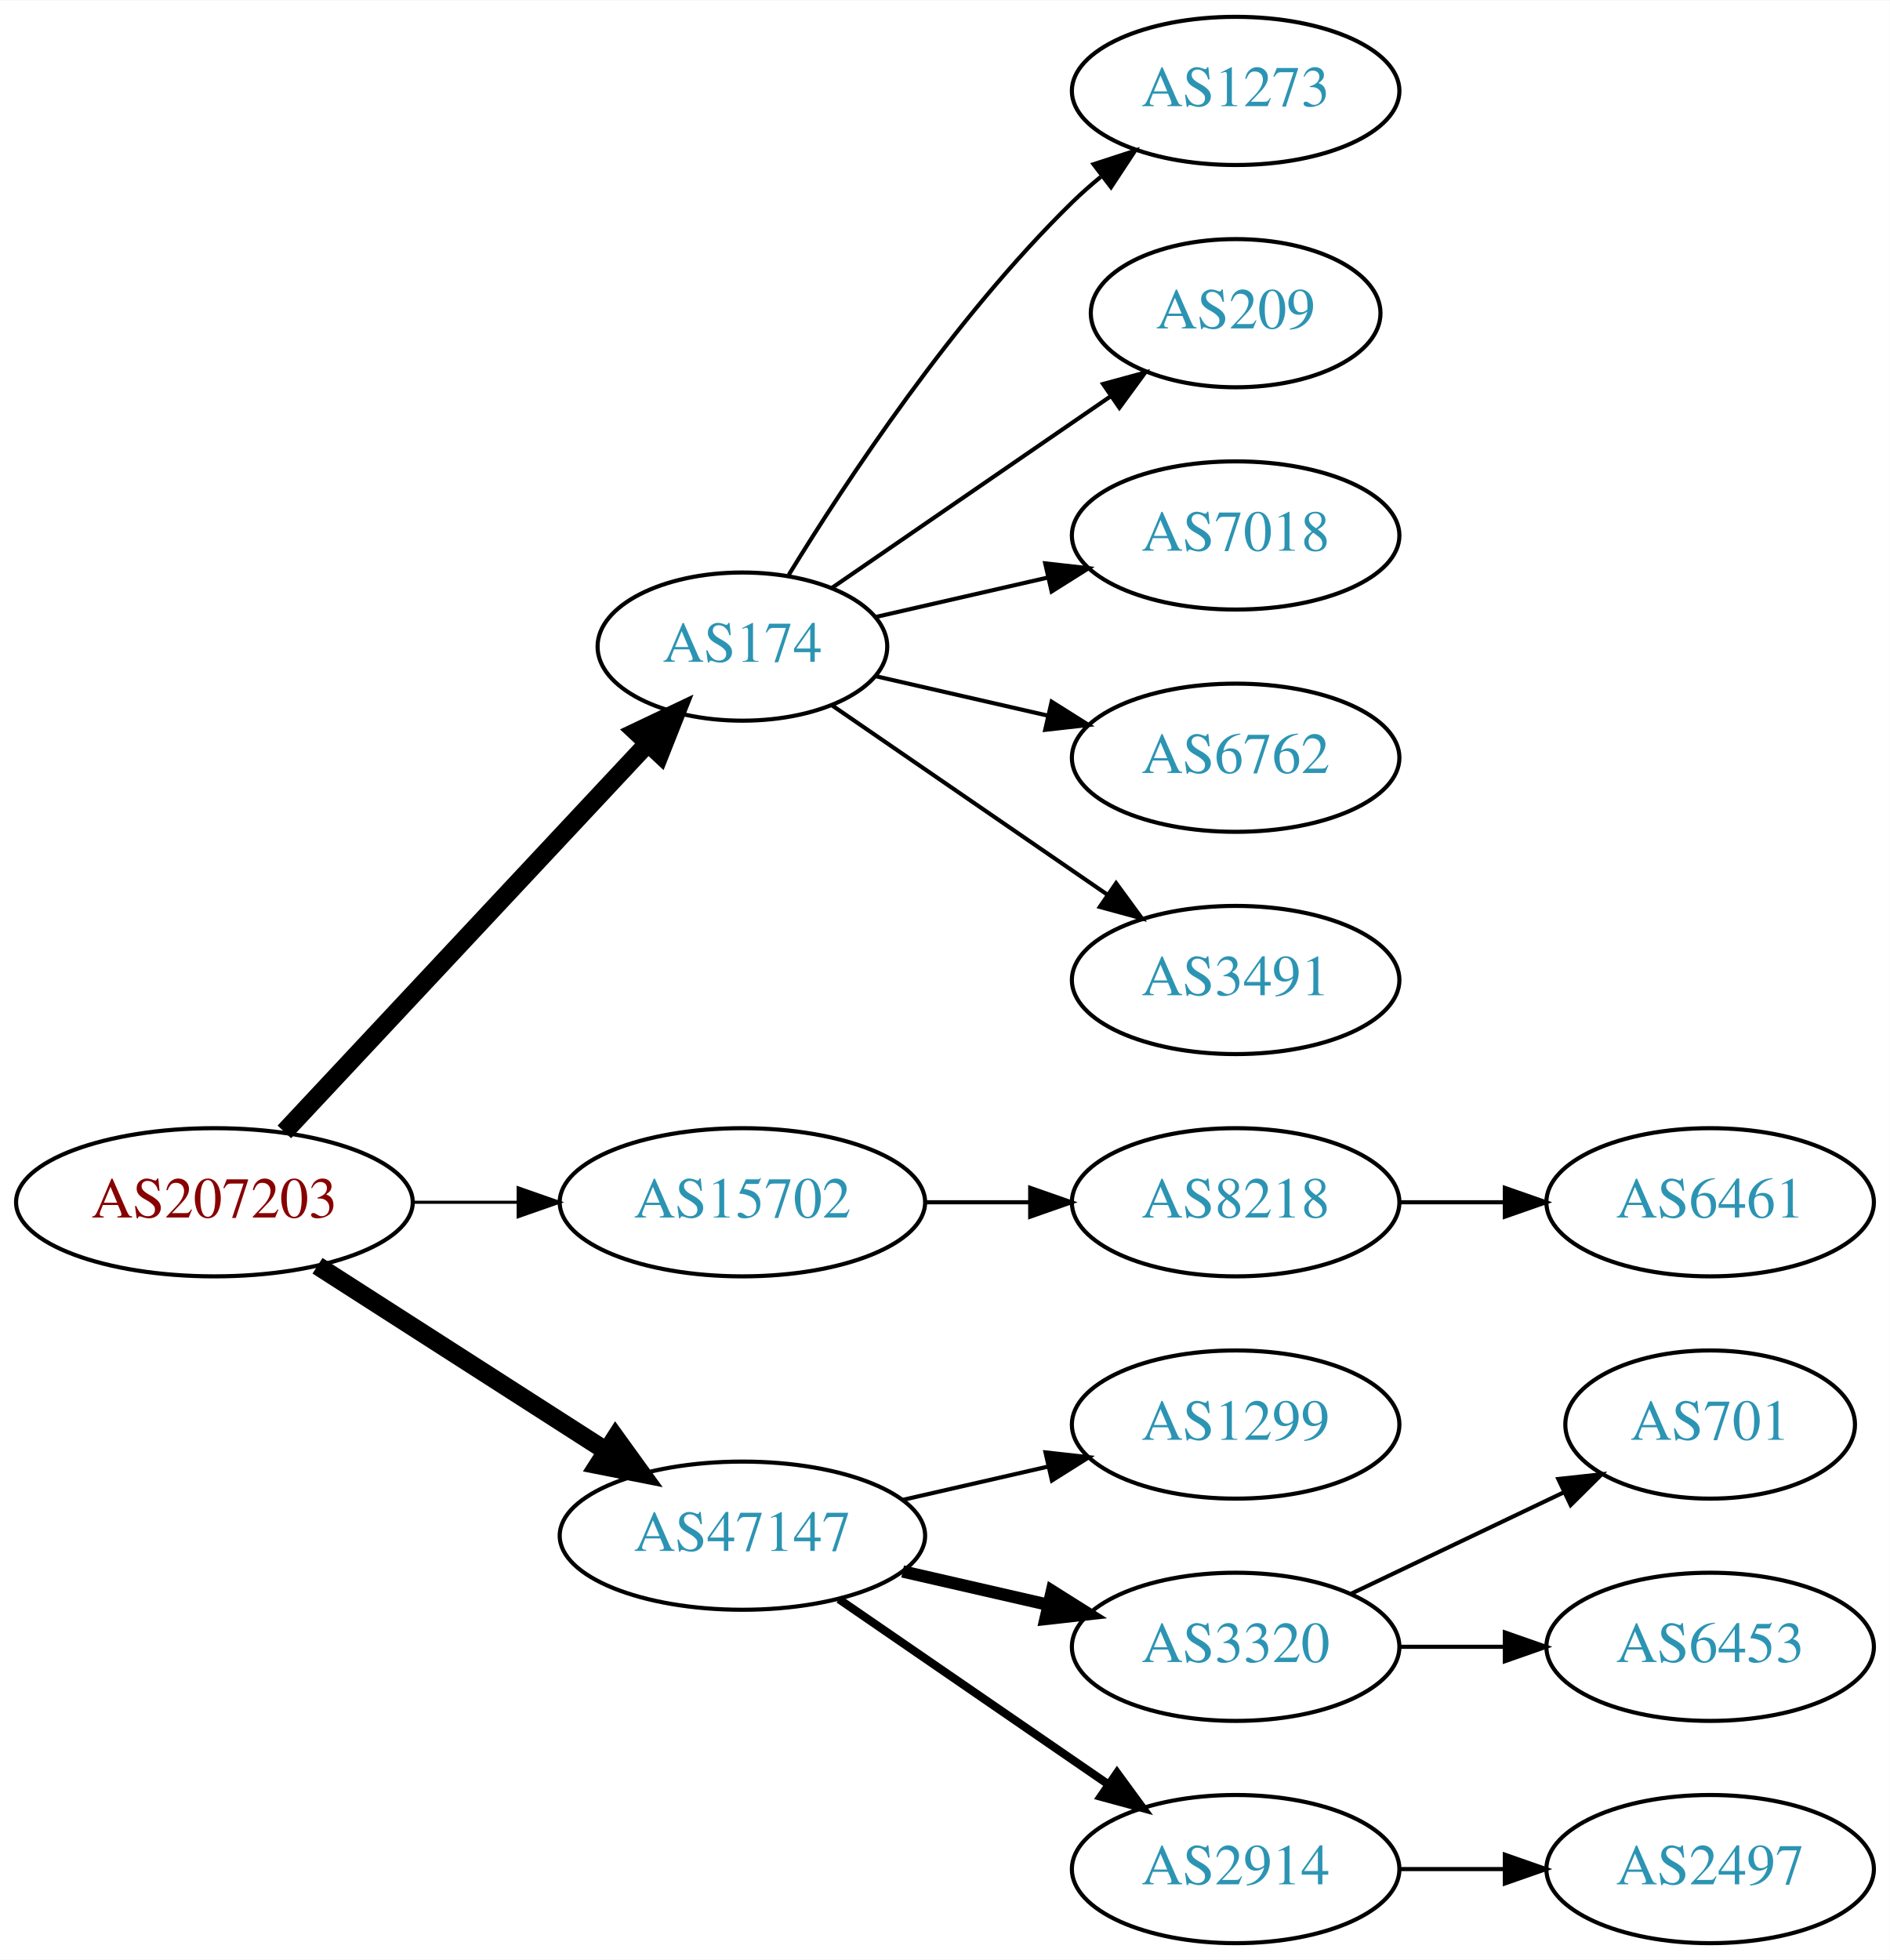
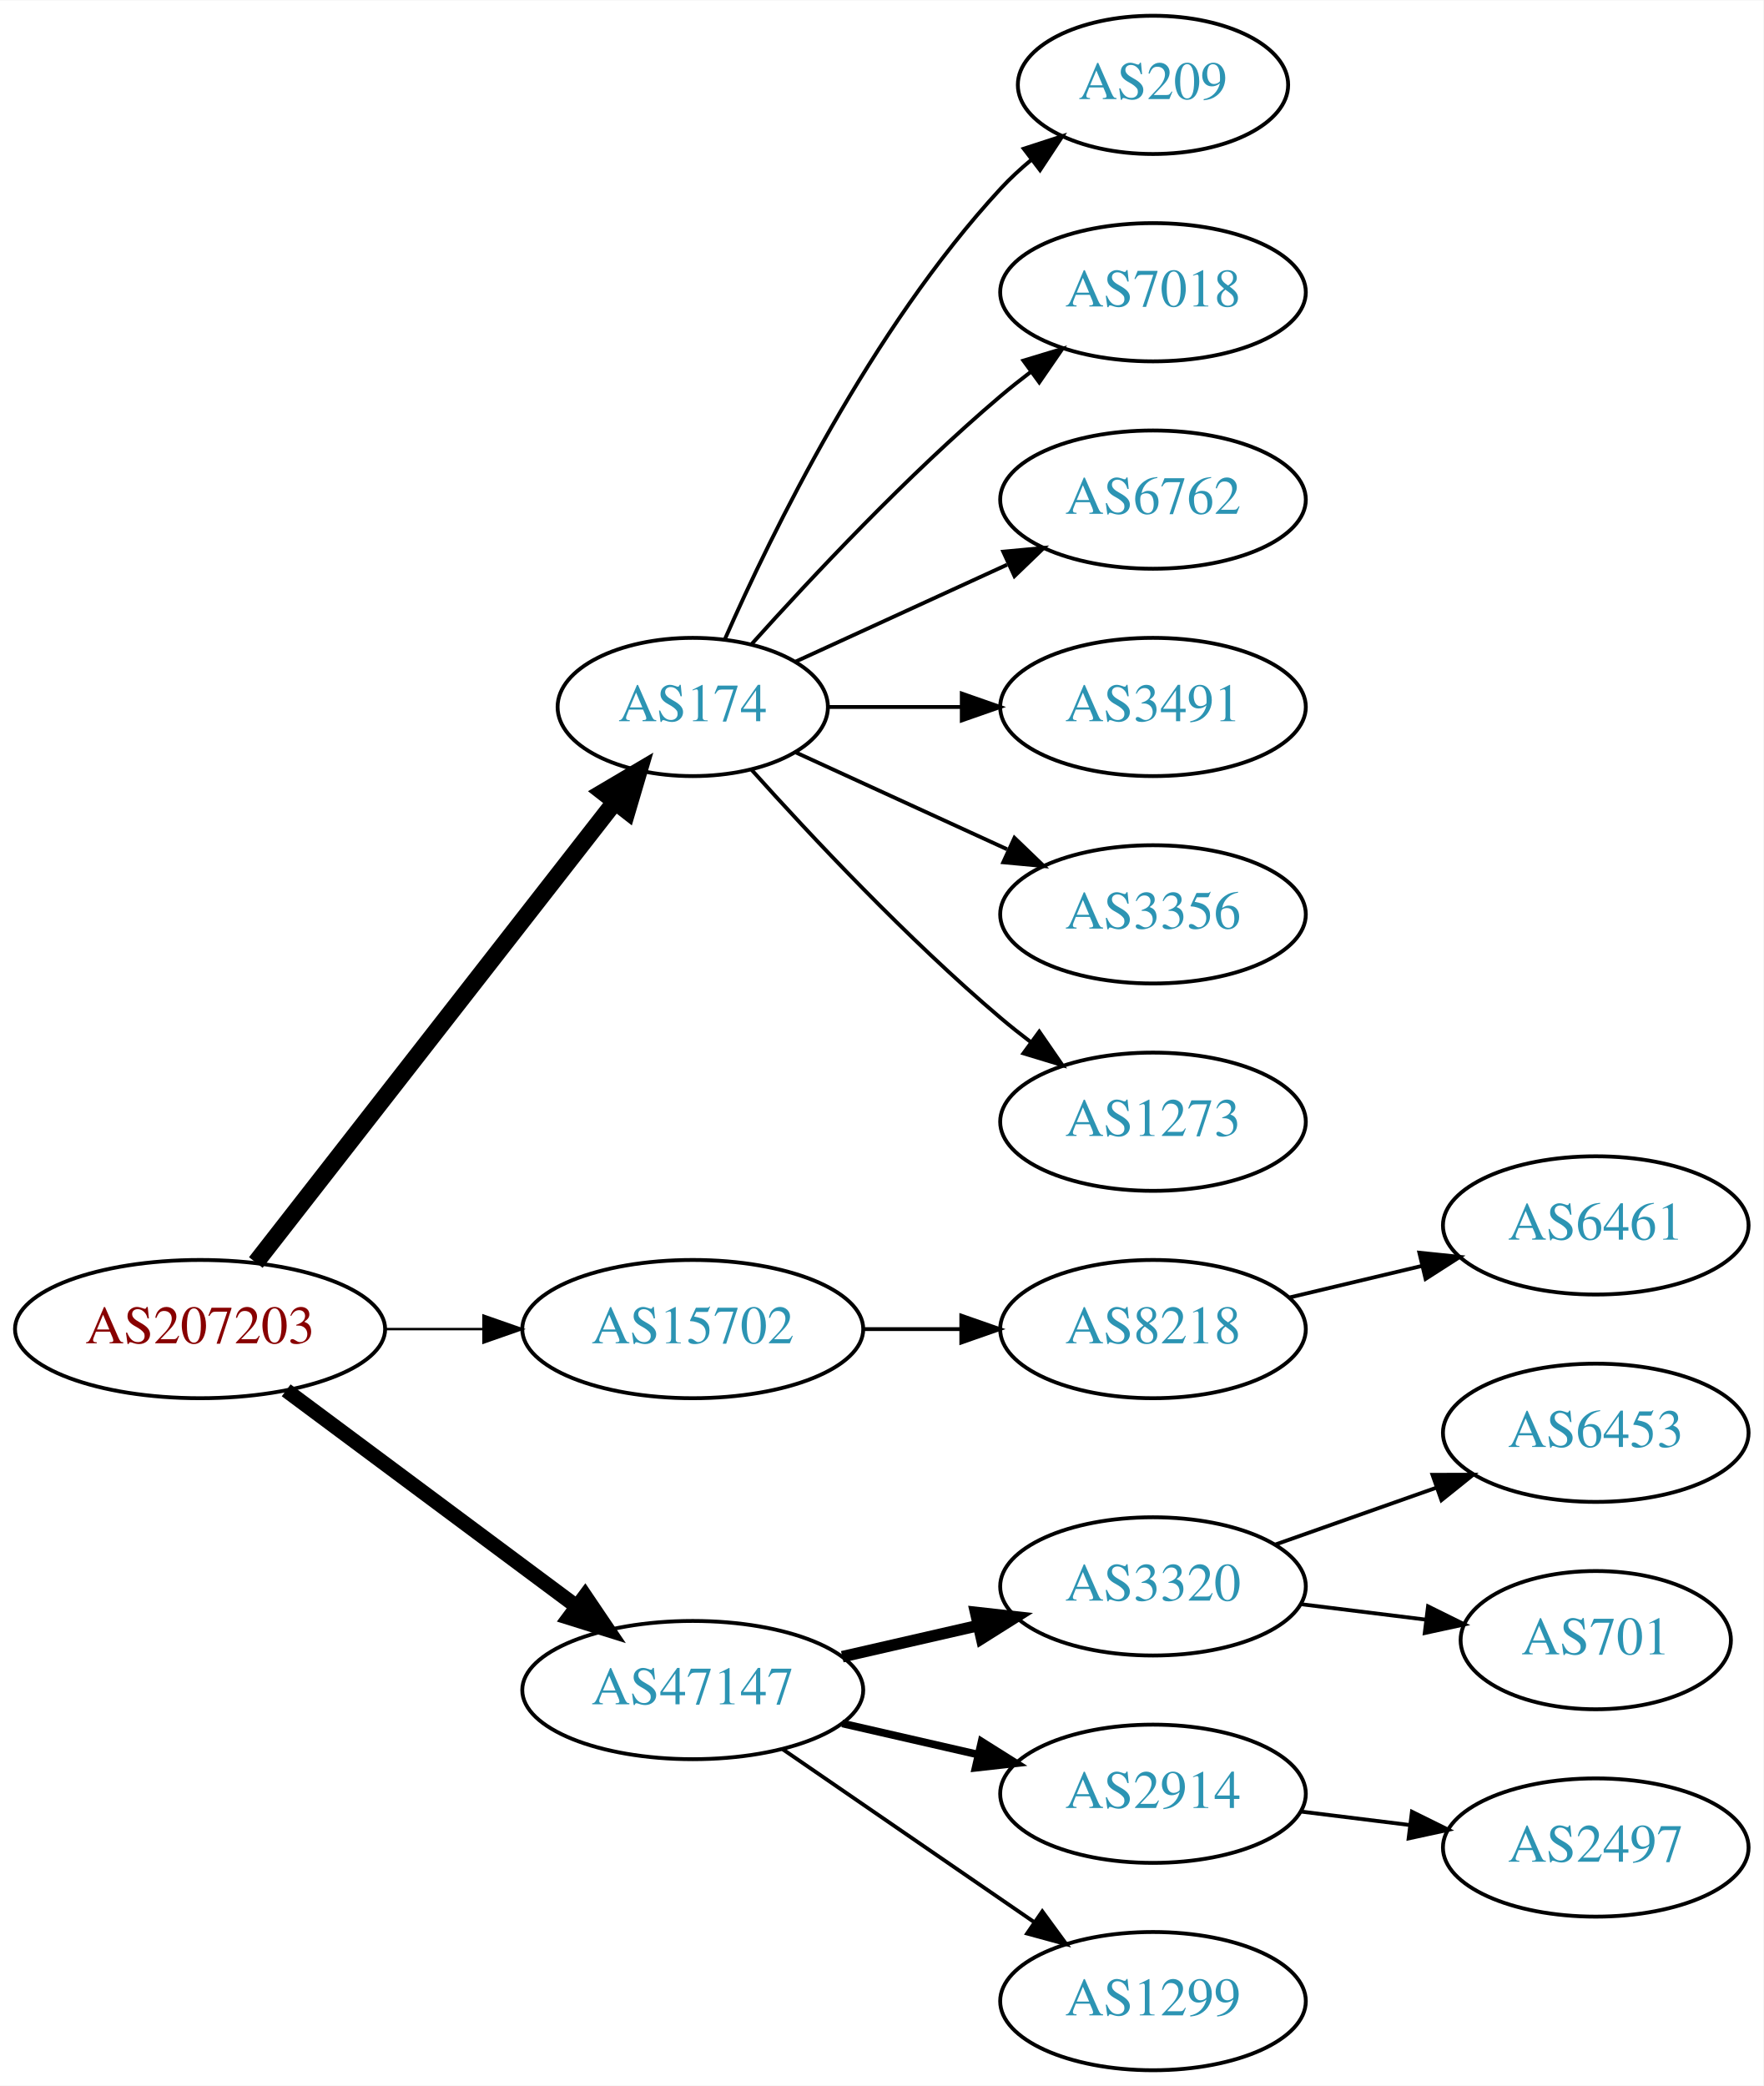
- <svg xmlns="http://www.w3.org/2000/svg" xmlns:xlink="http://www.w3.org/1999/xlink" width="459pt" height="476pt" viewBox="0.00 0.00 459.17 476.00">
-   <g id="graph0" class="graph" transform="scale(1 1) rotate(0) translate(4 472)">
-     <polygon fill="white" stroke="none" points="-4,4 -4,-472 455.17,-472 455.17,4 -4,4" />
+ <svg xmlns="http://www.w3.org/2000/svg" xmlns:xlink="http://www.w3.org/1999/xlink" width="459pt" height="543pt" viewBox="0.00 0.00 459.17 543.00">
+   <g id="graph0" class="graph" transform="scale(1 1) rotate(0) translate(4 539)">
+     <polygon fill="white" stroke="none" points="-4,4 -4,-539 455.17,-539 455.17,4 -4,4" />
    <g id="node1" class="node">
      <g id="a_node1">
        <a xlink:href="/asn/207203" xlink:title="AS207203 ~ TIMEWARP IT Consulting GmbH [AT]">
-           <ellipse fill="#ffffff" stroke="black" cx="48.096" cy="-180" rx="48.192" ry="18" />
-           <text text-anchor="middle" x="48.096" y="-176.3" font-family="Times,serif" font-size="14.00" fill="#880000">AS207203</text>
+           <ellipse fill="#ffffff" stroke="black" cx="48.096" cy="-193" rx="48.192" ry="18" />
+           <text text-anchor="middle" x="48.096" y="-189.3" font-family="Times,serif" font-size="14.00" fill="#880000">AS207203</text>
        </a>
      </g>
    </g>
    <g id="node2" class="node">
      <g id="a_node2">
        <a xlink:href="/asn/174" xlink:title="AS174 ~ Cogent Communications [US]">
-           <ellipse fill="#ffffff" stroke="black" cx="176.388" cy="-315" rx="35.194" ry="18" />
-           <text text-anchor="middle" x="176.388" y="-311.3" font-family="Times,serif" font-size="14.00" fill="#2c94b3">AS174</text>
+           <ellipse fill="#ffffff" stroke="black" cx="176.388" cy="-355" rx="35.194" ry="18" />
+           <text text-anchor="middle" x="176.388" y="-351.3" font-family="Times,serif" font-size="14.00" fill="#2c94b3">AS174</text>
        </a>
      </g>
    </g>
    <g id="edge1" class="edge">
-       <path fill="none" stroke="black" stroke-width="4.5" d="M65.091,-197.098C87.443,-220.991 128.107,-264.459 153.325,-291.416" />
-       <polygon fill="black" stroke="black" stroke-width="4.5" points="150.602,-294.269 160.309,-298.881 156.352,-288.889 150.602,-294.269" />
+       <path fill="none" stroke="black" stroke-width="4.5" d="M62.611,-210.337C85.042,-239.109 130.042,-296.834 155.903,-330.007" />
+       <polygon fill="black" stroke="black" stroke-width="4.5" points="153.094,-332.808 162.348,-338.273 159.305,-327.966 153.094,-332.808" />
    </g>
    <g id="node3" class="node">
      <g id="a_node3">
        <a xlink:href="/asn/15702" xlink:title="AS15702 ~ Onstage Online GmbH [AT]">
-           <ellipse fill="#ffffff" stroke="black" cx="176.388" cy="-180" rx="44.393" ry="18" />
-           <text text-anchor="middle" x="176.388" y="-176.3" font-family="Times,serif" font-size="14.00" fill="#2c94b3">AS15702</text>
+           <ellipse fill="#ffffff" stroke="black" cx="176.388" cy="-193" rx="44.393" ry="18" />
+           <text text-anchor="middle" x="176.388" y="-189.3" font-family="Times,serif" font-size="14.00" fill="#2c94b3">AS15702</text>
        </a>
      </g>
    </g>
    <g id="edge2" class="edge">
-       <path fill="none" stroke="black" stroke-width="0.75" d="M96.481,-180C104.742,-180 113.386,-180 121.799,-180" />
-       <polygon fill="black" stroke="black" stroke-width="0.75" points="121.904,-183.5 131.904,-180 121.904,-176.5 121.904,-183.5" />
+       <path fill="none" stroke="black" stroke-width="0.643" d="M96.481,-193C104.742,-193 113.386,-193 121.799,-193" />
+       <polygon fill="black" stroke="black" stroke-width="0.643" points="121.904,-196.5 131.904,-193 121.904,-189.5 121.904,-196.5" />
    </g>
    <g id="node4" class="node">
      <g id="a_node4">
        <a xlink:href="/asn/47147" xlink:title="AS47147 ~ ANEXIA Internetdienstleistungs GmbH [AT]">
          <ellipse fill="#ffffff" stroke="black" cx="176.388" cy="-99" rx="44.393" ry="18" />
          <text text-anchor="middle" x="176.388" y="-95.3" font-family="Times,serif" font-size="14.00" fill="#2c94b3">AS47147</text>
        </a>
      </g>
    </g>
    <g id="edge3" class="edge">
-       <path fill="none" stroke="black" stroke-width="4.5" d="M73.147,-164.574C93.024,-151.826 121.421,-133.613 143.246,-119.615" />
-       <polygon fill="black" stroke="black" stroke-width="4.5" points="145.561,-122.808 151.853,-114.095 141.31,-116.179 145.561,-122.808" />
+       <path fill="none" stroke="black" stroke-width="3.857" d="M70.519,-177.054C91.328,-161.566 123.078,-137.934 146.192,-120.731" />
+       <polygon fill="black" stroke="black" stroke-width="3.857" points="148.348,-123.489 154.28,-114.71 144.169,-117.873 148.348,-123.489" />
    </g>
    <g id="node5" class="node">
      <g id="a_node5">
-         <a xlink:href="/asn/1273" xlink:title="AS1273 ~ Vodafone Group PLC [EU]">
-           <ellipse fill="#ffffff" stroke="black" cx="296.23" cy="-450" rx="39.794" ry="18" />
-           <text text-anchor="middle" x="296.23" y="-446.3" font-family="Times,serif" font-size="14.00" fill="#2c94b3">AS1273</text>
+         <a xlink:href="/asn/209" xlink:title="AS209 ~ CenturyLink Communications, LLC [US]">
+           <ellipse fill="#ffffff" stroke="black" cx="296.23" cy="-517" rx="35.194" ry="18" />
+           <text text-anchor="middle" x="296.23" y="-513.3" font-family="Times,serif" font-size="14.00" fill="#2c94b3">AS209</text>
        </a>
      </g>
    </g>
    <g id="edge4" class="edge">
-       <path fill="none" stroke="black" d="M187.653,-332.44C201.462,-354.991 227.651,-394.722 256.584,-423 258.724,-425.092 261.041,-427.137 263.441,-429.106" />
-       <polygon fill="black" stroke="black" points="261.708,-432.185 271.782,-435.464 265.951,-426.618 261.708,-432.185" />
+       <path fill="none" stroke="black" d="M184.803,-372.761C196.872,-400.183 222.843,-453.473 256.584,-490 258.989,-492.604 261.687,-495.1 264.509,-497.449" />
+       <polygon fill="black" stroke="black" points="262.577,-500.378 272.653,-503.653 266.819,-494.809 262.577,-500.378" />
    </g>
    <g id="node6" class="node">
      <g id="a_node6">
-         <a xlink:href="/asn/209" xlink:title="AS209 ~ CenturyLink Communications, LLC [US]">
-           <ellipse fill="#ffffff" stroke="black" cx="296.23" cy="-396" rx="35.194" ry="18" />
-           <text text-anchor="middle" x="296.23" y="-392.3" font-family="Times,serif" font-size="14.00" fill="#2c94b3">AS209</text>
+         <a xlink:href="/asn/7018" xlink:title="AS7018 ~ AT&amp;T Services, Inc. [US]">
+           <ellipse fill="#ffffff" stroke="black" cx="296.23" cy="-463" rx="39.794" ry="18" />
+           <text text-anchor="middle" x="296.23" y="-459.3" font-family="Times,serif" font-size="14.00" fill="#2c94b3">AS7018</text>
        </a>
      </g>
    </g>
    <g id="edge5" class="edge">
-       <path fill="none" stroke="black" d="M198.184,-329.295C217,-342.228 244.906,-361.409 265.97,-375.888" />
-       <polygon fill="black" stroke="black" points="264.021,-378.796 274.245,-381.576 267.987,-373.027 264.021,-378.796" />
+       <path fill="none" stroke="black" d="M191.75,-371.409C207.023,-388.432 232.282,-415.396 256.584,-436 259.081,-438.117 261.741,-440.232 264.453,-442.293" />
+       <polygon fill="black" stroke="black" points="262.489,-445.194 272.629,-448.266 266.619,-439.541 262.489,-445.194" />
    </g>
    <g id="node7" class="node">
      <g id="a_node7">
-         <a xlink:href="/asn/7018" xlink:title="AS7018 ~ AT&amp;T Services, Inc. [US]">
-           <ellipse fill="#ffffff" stroke="black" cx="296.23" cy="-342" rx="39.794" ry="18" />
-           <text text-anchor="middle" x="296.23" y="-338.3" font-family="Times,serif" font-size="14.00" fill="#2c94b3">AS7018</text>
+         <a xlink:href="/asn/6762" xlink:title="AS6762 ~ TELECOM ITALIA SPARKLE S.p.A. [IT]">
+           <ellipse fill="#ffffff" stroke="black" cx="296.23" cy="-409" rx="39.794" ry="18" />
+           <text text-anchor="middle" x="296.23" y="-405.3" font-family="Times,serif" font-size="14.00" fill="#2c94b3">AS6762</text>
        </a>
      </g>
    </g>
    <g id="edge6" class="edge">
-       <path fill="none" stroke="black" d="M208.658,-322.165C221.497,-325.106 236.602,-328.567 250.569,-331.767" />
-       <polygon fill="black" stroke="black" points="249.961,-335.219 260.49,-334.04 251.524,-328.395 249.961,-335.219" />
+       <path fill="none" stroke="black" d="M203.249,-366.851C219.369,-374.238 240.372,-383.862 258.237,-392.048" />
+       <polygon fill="black" stroke="black" points="257.239,-395.441 267.788,-396.425 260.155,-389.077 257.239,-395.441" />
    </g>
    <g id="node8" class="node">
      <g id="a_node8">
-         <a xlink:href="/asn/6762" xlink:title="AS6762 ~ TELECOM ITALIA SPARKLE S.p.A. [IT]">
-           <ellipse fill="#ffffff" stroke="black" cx="296.23" cy="-288" rx="39.794" ry="18" />
-           <text text-anchor="middle" x="296.23" y="-284.3" font-family="Times,serif" font-size="14.00" fill="#2c94b3">AS6762</text>
+         <a xlink:href="/asn/3491" xlink:title="AS3491 ~ PCCW Global, Inc. [US]">
+           <ellipse fill="#ffffff" stroke="black" cx="296.23" cy="-355" rx="39.794" ry="18" />
+           <text text-anchor="middle" x="296.23" y="-351.3" font-family="Times,serif" font-size="14.00" fill="#2c94b3">AS3491</text>
        </a>
      </g>
    </g>
    <g id="edge7" class="edge">
-       <path fill="none" stroke="black" d="M208.658,-307.835C221.497,-304.894 236.602,-301.433 250.569,-298.233" />
-       <polygon fill="black" stroke="black" points="251.524,-301.605 260.49,-295.96 249.961,-294.781 251.524,-301.605" />
+       <path fill="none" stroke="black" d="M211.789,-355C222.613,-355 234.781,-355 246.408,-355" />
+       <polygon fill="black" stroke="black" points="246.439,-358.5 256.439,-355 246.439,-351.5 246.439,-358.5" />
    </g>
    <g id="node9" class="node">
      <g id="a_node9">
-         <a xlink:href="/asn/3491" xlink:title="AS3491 ~ PCCW Global, Inc. [US]">
-           <ellipse fill="#ffffff" stroke="black" cx="296.23" cy="-234" rx="39.794" ry="18" />
-           <text text-anchor="middle" x="296.23" y="-230.3" font-family="Times,serif" font-size="14.00" fill="#2c94b3">AS3491</text>
+         <a xlink:href="/asn/3356" xlink:title="AS3356 ~ Level 3 Parent, LLC [US]">
+           <ellipse fill="#ffffff" stroke="black" cx="296.23" cy="-301" rx="39.794" ry="18" />
+           <text text-anchor="middle" x="296.23" y="-297.3" font-family="Times,serif" font-size="14.00" fill="#2c94b3">AS3356</text>
        </a>
      </g>
    </g>
    <g id="edge8" class="edge">
-       <path fill="none" stroke="black" d="M198.184,-300.705C216.768,-287.932 244.218,-269.063 265.187,-254.651" />
-       <polygon fill="black" stroke="black" points="267.186,-257.524 273.444,-248.975 263.221,-251.755 267.186,-257.524" />
+       <path fill="none" stroke="black" d="M203.249,-343.149C219.369,-335.762 240.372,-326.138 258.237,-317.952" />
+       <polygon fill="black" stroke="black" points="260.155,-320.923 267.788,-313.575 257.239,-314.559 260.155,-320.923" />
    </g>
    <g id="node10" class="node">
      <g id="a_node10">
+         <a xlink:href="/asn/1273" xlink:title="AS1273 ~ Vodafone Group PLC [EU]">
+           <ellipse fill="#ffffff" stroke="black" cx="296.23" cy="-247" rx="39.794" ry="18" />
+           <text text-anchor="middle" x="296.23" y="-243.3" font-family="Times,serif" font-size="14.00" fill="#2c94b3">AS1273</text>
+         </a>
+       </g>
+     </g>
+     <g id="edge9" class="edge">
+       <path fill="none" stroke="black" d="M191.75,-338.591C207.023,-321.568 232.282,-294.604 256.584,-274 259.081,-271.883 261.741,-269.768 264.453,-267.707" />
+       <polygon fill="black" stroke="black" points="266.619,-270.459 272.629,-261.734 262.489,-264.806 266.619,-270.459" />
+     </g>
+     <g id="node11" class="node">
+       <g id="a_node11">
        <a xlink:href="/asn/8218" xlink:title="AS8218 ~ legacy Neotelecoms [FR]">
-           <ellipse fill="#ffffff" stroke="black" cx="296.23" cy="-180" rx="39.794" ry="18" />
-           <text text-anchor="middle" x="296.23" y="-176.3" font-family="Times,serif" font-size="14.00" fill="#2c94b3">AS8218</text>
-         </a>
-       </g>
-     </g>
-     <g id="edge9" class="edge">
-       <path fill="none" stroke="black" d="M220.599,-180C228.911,-180 237.674,-180 246.156,-180" />
-       <polygon fill="black" stroke="black" points="246.315,-183.5 256.315,-180 246.315,-176.5 246.315,-183.5" />
-     </g>
-     <g id="node12" class="node">
-       <g id="a_node12">
-         <a xlink:href="/asn/1299" xlink:title="AS1299 ~ Telia Carrier [EU]">
-           <ellipse fill="#ffffff" stroke="black" cx="296.23" cy="-126" rx="39.794" ry="18" />
-           <text text-anchor="middle" x="296.23" y="-122.3" font-family="Times,serif" font-size="14.00" fill="#2c94b3">AS1299</text>
-         </a>
-       </g>
-     </g>
-     <g id="edge11" class="edge">
-       <path fill="none" stroke="black" d="M215.322,-107.692C226.563,-110.267 238.976,-113.111 250.599,-115.774" />
-       <polygon fill="black" stroke="black" points="250.031,-119.235 260.56,-118.057 251.595,-112.412 250.031,-119.235" />
+           <ellipse fill="#ffffff" stroke="black" cx="296.23" cy="-193" rx="39.794" ry="18" />
+           <text text-anchor="middle" x="296.23" y="-189.3" font-family="Times,serif" font-size="14.00" fill="#2c94b3">AS8218</text>
+         </a>
+       </g>
+     </g>
+     <g id="edge10" class="edge">
+       <path fill="none" stroke="black" d="M220.599,-193C228.911,-193 237.674,-193 246.156,-193" />
+       <polygon fill="black" stroke="black" points="246.315,-196.5 256.315,-193 246.315,-189.5 246.315,-196.5" />
    </g>
    <g id="node13" class="node">
      <g id="a_node13">
        <a xlink:href="/asn/3320" xlink:title="AS3320 ~ DTAG [DE]">
-           <ellipse fill="#ffffff" stroke="black" cx="296.23" cy="-72" rx="39.794" ry="18" />
-           <text text-anchor="middle" x="296.23" y="-68.3" font-family="Times,serif" font-size="14.00" fill="#2c94b3">AS3320</text>
+           <ellipse fill="#ffffff" stroke="black" cx="296.23" cy="-126" rx="39.794" ry="18" />
+           <text text-anchor="middle" x="296.23" y="-122.3" font-family="Times,serif" font-size="14.00" fill="#2c94b3">AS3320</text>
        </a>
      </g>
    </g>
    <g id="edge12" class="edge">
-       <path fill="none" stroke="black" stroke-width="3" d="M215.322,-90.308C226.563,-87.733 238.976,-84.889 250.599,-82.226" />
-       <polygon fill="black" stroke="black" stroke-width="3" points="251.595,-85.588 260.56,-79.944 250.031,-78.765 251.595,-85.588" />
+       <path fill="none" stroke="black" stroke-width="3" d="M215.322,-107.692C226.563,-110.267 238.976,-113.111 250.599,-115.774" />
+       <polygon fill="black" stroke="black" stroke-width="3" points="250.031,-119.235 260.56,-118.057 251.595,-112.412 250.031,-119.235" />
    </g>
    <g id="node14" class="node">
      <g id="a_node14">
        <a xlink:href="/asn/2914" xlink:title="AS2914 ~ NTT America, Inc. [US]">
+           <ellipse fill="#ffffff" stroke="black" cx="296.23" cy="-72" rx="39.794" ry="18" />
+           <text text-anchor="middle" x="296.23" y="-68.3" font-family="Times,serif" font-size="14.00" fill="#2c94b3">AS2914</text>
+         </a>
+       </g>
+     </g>
+     <g id="edge13" class="edge">
+       <path fill="none" stroke="black" stroke-width="2" d="M215.322,-90.308C226.563,-87.733 238.976,-84.889 250.599,-82.226" />
+       <polygon fill="black" stroke="black" stroke-width="2" points="251.595,-85.588 260.56,-79.944 250.031,-78.765 251.595,-85.588" />
+     </g>
+     <g id="node15" class="node">
+       <g id="a_node15">
+         <a xlink:href="/asn/1299" xlink:title="AS1299 ~ Telia Carrier [EU]">
          <ellipse fill="#ffffff" stroke="black" cx="296.23" cy="-18" rx="39.794" ry="18" />
-           <text text-anchor="middle" x="296.23" y="-14.3" font-family="Times,serif" font-size="14.00" fill="#2c94b3">AS2914</text>
-         </a>
-       </g>
-     </g>
-     <g id="edge13" class="edge">
-       <path fill="none" stroke="black" stroke-width="2" d="M199.83,-83.574C218.412,-70.802 244.972,-52.545 265.352,-38.537" />
-       <polygon fill="black" stroke="black" stroke-width="2" points="267.408,-41.371 273.666,-32.822 263.443,-35.602 267.408,-41.371" />
-     </g>
-     <g id="node11" class="node">
-       <g id="a_node11">
+           <text text-anchor="middle" x="296.23" y="-14.3" font-family="Times,serif" font-size="14.00" fill="#2c94b3">AS1299</text>
+         </a>
+       </g>
+     </g>
+     <g id="edge14" class="edge">
+       <path fill="none" stroke="black" d="M199.83,-83.574C218.412,-70.802 244.972,-52.545 265.352,-38.537" />
+       <polygon fill="black" stroke="black" points="267.408,-41.371 273.666,-32.822 263.443,-35.602 267.408,-41.371" />
+     </g>
+     <g id="node12" class="node">
+       <g id="a_node12">
        <a xlink:href="/asn/6461" xlink:title="AS6461 ~ Zayo Bandwidth [US]">
-           <ellipse fill="#ffffff" stroke="black" cx="411.523" cy="-180" rx="39.794" ry="18" />
-           <text text-anchor="middle" x="411.523" y="-176.3" font-family="Times,serif" font-size="14.00" fill="#2c94b3">AS6461</text>
-         </a>
-       </g>
-     </g>
-     <g id="edge10" class="edge">
-       <path fill="none" stroke="black" d="M335.902,-180C344.105,-180 352.869,-180 361.401,-180" />
-       <polygon fill="black" stroke="black" points="361.641,-183.5 371.641,-180 361.641,-176.5 361.641,-183.5" />
-     </g>
-     <g id="node16" class="node">
-       <g id="a_node16">
-         <a xlink:href="/asn/701" xlink:title="AS701 ~ UUNET [US]">
-           <ellipse fill="#ffffff" stroke="black" cx="411.523" cy="-126" rx="35.194" ry="18" />
-           <text text-anchor="middle" x="411.523" y="-122.3" font-family="Times,serif" font-size="14.00" fill="#2c94b3">AS701</text>
-         </a>
-       </g>
-     </g>
-     <g id="edge15" class="edge">
-       <path fill="none" stroke="black" d="M324.367,-84.934C339.798,-92.29 359.284,-101.577 375.819,-109.459" />
-       <polygon fill="black" stroke="black" points="374.628,-112.768 385.161,-113.911 377.64,-106.449 374.628,-112.768" />
+           <ellipse fill="#ffffff" stroke="black" cx="411.523" cy="-220" rx="39.794" ry="18" />
+           <text text-anchor="middle" x="411.523" y="-216.3" font-family="Times,serif" font-size="14.00" fill="#2c94b3">AS6461</text>
+         </a>
+       </g>
+     </g>
+     <g id="edge11" class="edge">
+       <path fill="none" stroke="black" d="M331.837,-201.248C342.709,-203.838 354.863,-206.735 366.305,-209.462" />
+       <polygon fill="black" stroke="black" points="365.589,-212.889 376.128,-211.803 367.212,-206.08 365.589,-212.889" />
    </g>
    <g id="node17" class="node">
      <g id="a_node17">
        <a xlink:href="/asn/6453" xlink:title="AS6453 ~ TATA COMMUNICATIONS (AMERICA) INC [US]">
-           <ellipse fill="#ffffff" stroke="black" cx="411.523" cy="-72" rx="39.794" ry="18" />
-           <text text-anchor="middle" x="411.523" y="-68.3" font-family="Times,serif" font-size="14.00" fill="#2c94b3">AS6453</text>
+           <ellipse fill="#ffffff" stroke="black" cx="411.523" cy="-166" rx="39.794" ry="18" />
+           <text text-anchor="middle" x="411.523" y="-162.3" font-family="Times,serif" font-size="14.00" fill="#2c94b3">AS6453</text>
        </a>
      </g>
    </g>
    <g id="edge16" class="edge">
-       <path fill="none" stroke="black" d="M335.902,-72C344.105,-72 352.869,-72 361.401,-72" />
-       <polygon fill="black" stroke="black" points="361.641,-75.5 371.641,-72 361.641,-68.5 361.641,-75.5" />
-     </g>
-     <g id="node15" class="node">
-       <g id="a_node15">
+       <path fill="none" stroke="black" d="M328.188,-136.93C341.051,-141.472 356.157,-146.805 369.894,-151.655" />
+       <polygon fill="black" stroke="black" points="369.008,-155.054 379.603,-155.083 371.338,-148.453 369.008,-155.054" />
+     </g>
+     <g id="node18" class="node">
+       <g id="a_node18">
+         <a xlink:href="/asn/701" xlink:title="AS701 ~ UUNET [US]">
+           <ellipse fill="#ffffff" stroke="black" cx="411.523" cy="-112" rx="35.194" ry="18" />
+           <text text-anchor="middle" x="411.523" y="-108.3" font-family="Times,serif" font-size="14.00" fill="#2c94b3">AS701</text>
+         </a>
+       </g>
+     </g>
+     <g id="edge17" class="edge">
+       <path fill="none" stroke="black" d="M334.64,-121.377C345.093,-120.085 356.537,-118.671 367.295,-117.342" />
+       <polygon fill="black" stroke="black" points="367.851,-120.8 377.346,-116.1 366.992,-113.853 367.851,-120.8" />
+     </g>
+     <g id="node16" class="node">
+       <g id="a_node16">
        <a xlink:href="/asn/2497" xlink:title="AS2497 ~ Internet Initiative Japan Inc. [JP]">
-           <ellipse fill="#ffffff" stroke="black" cx="411.523" cy="-18" rx="39.794" ry="18" />
-           <text text-anchor="middle" x="411.523" y="-14.3" font-family="Times,serif" font-size="14.00" fill="#2c94b3">AS2497</text>
-         </a>
-       </g>
-     </g>
-     <g id="edge14" class="edge">
-       <path fill="none" stroke="black" d="M335.902,-18C344.105,-18 352.869,-18 361.401,-18" />
-       <polygon fill="black" stroke="black" points="361.641,-21.5 371.641,-18 361.641,-14.5 361.641,-21.5" />
+           <ellipse fill="#ffffff" stroke="black" cx="411.523" cy="-58" rx="39.794" ry="18" />
+           <text text-anchor="middle" x="411.523" y="-54.3" font-family="Times,serif" font-size="14.00" fill="#2c94b3">AS2497</text>
+         </a>
+       </g>
+     </g>
+     <g id="edge15" class="edge">
+       <path fill="none" stroke="black" d="M334.64,-67.377C343.728,-66.254 353.566,-65.038 363.05,-63.866" />
+       <polygon fill="black" stroke="black" points="363.657,-67.318 373.152,-62.618 362.798,-60.371 363.657,-67.318" />
    </g>
  </g>
</svg>
